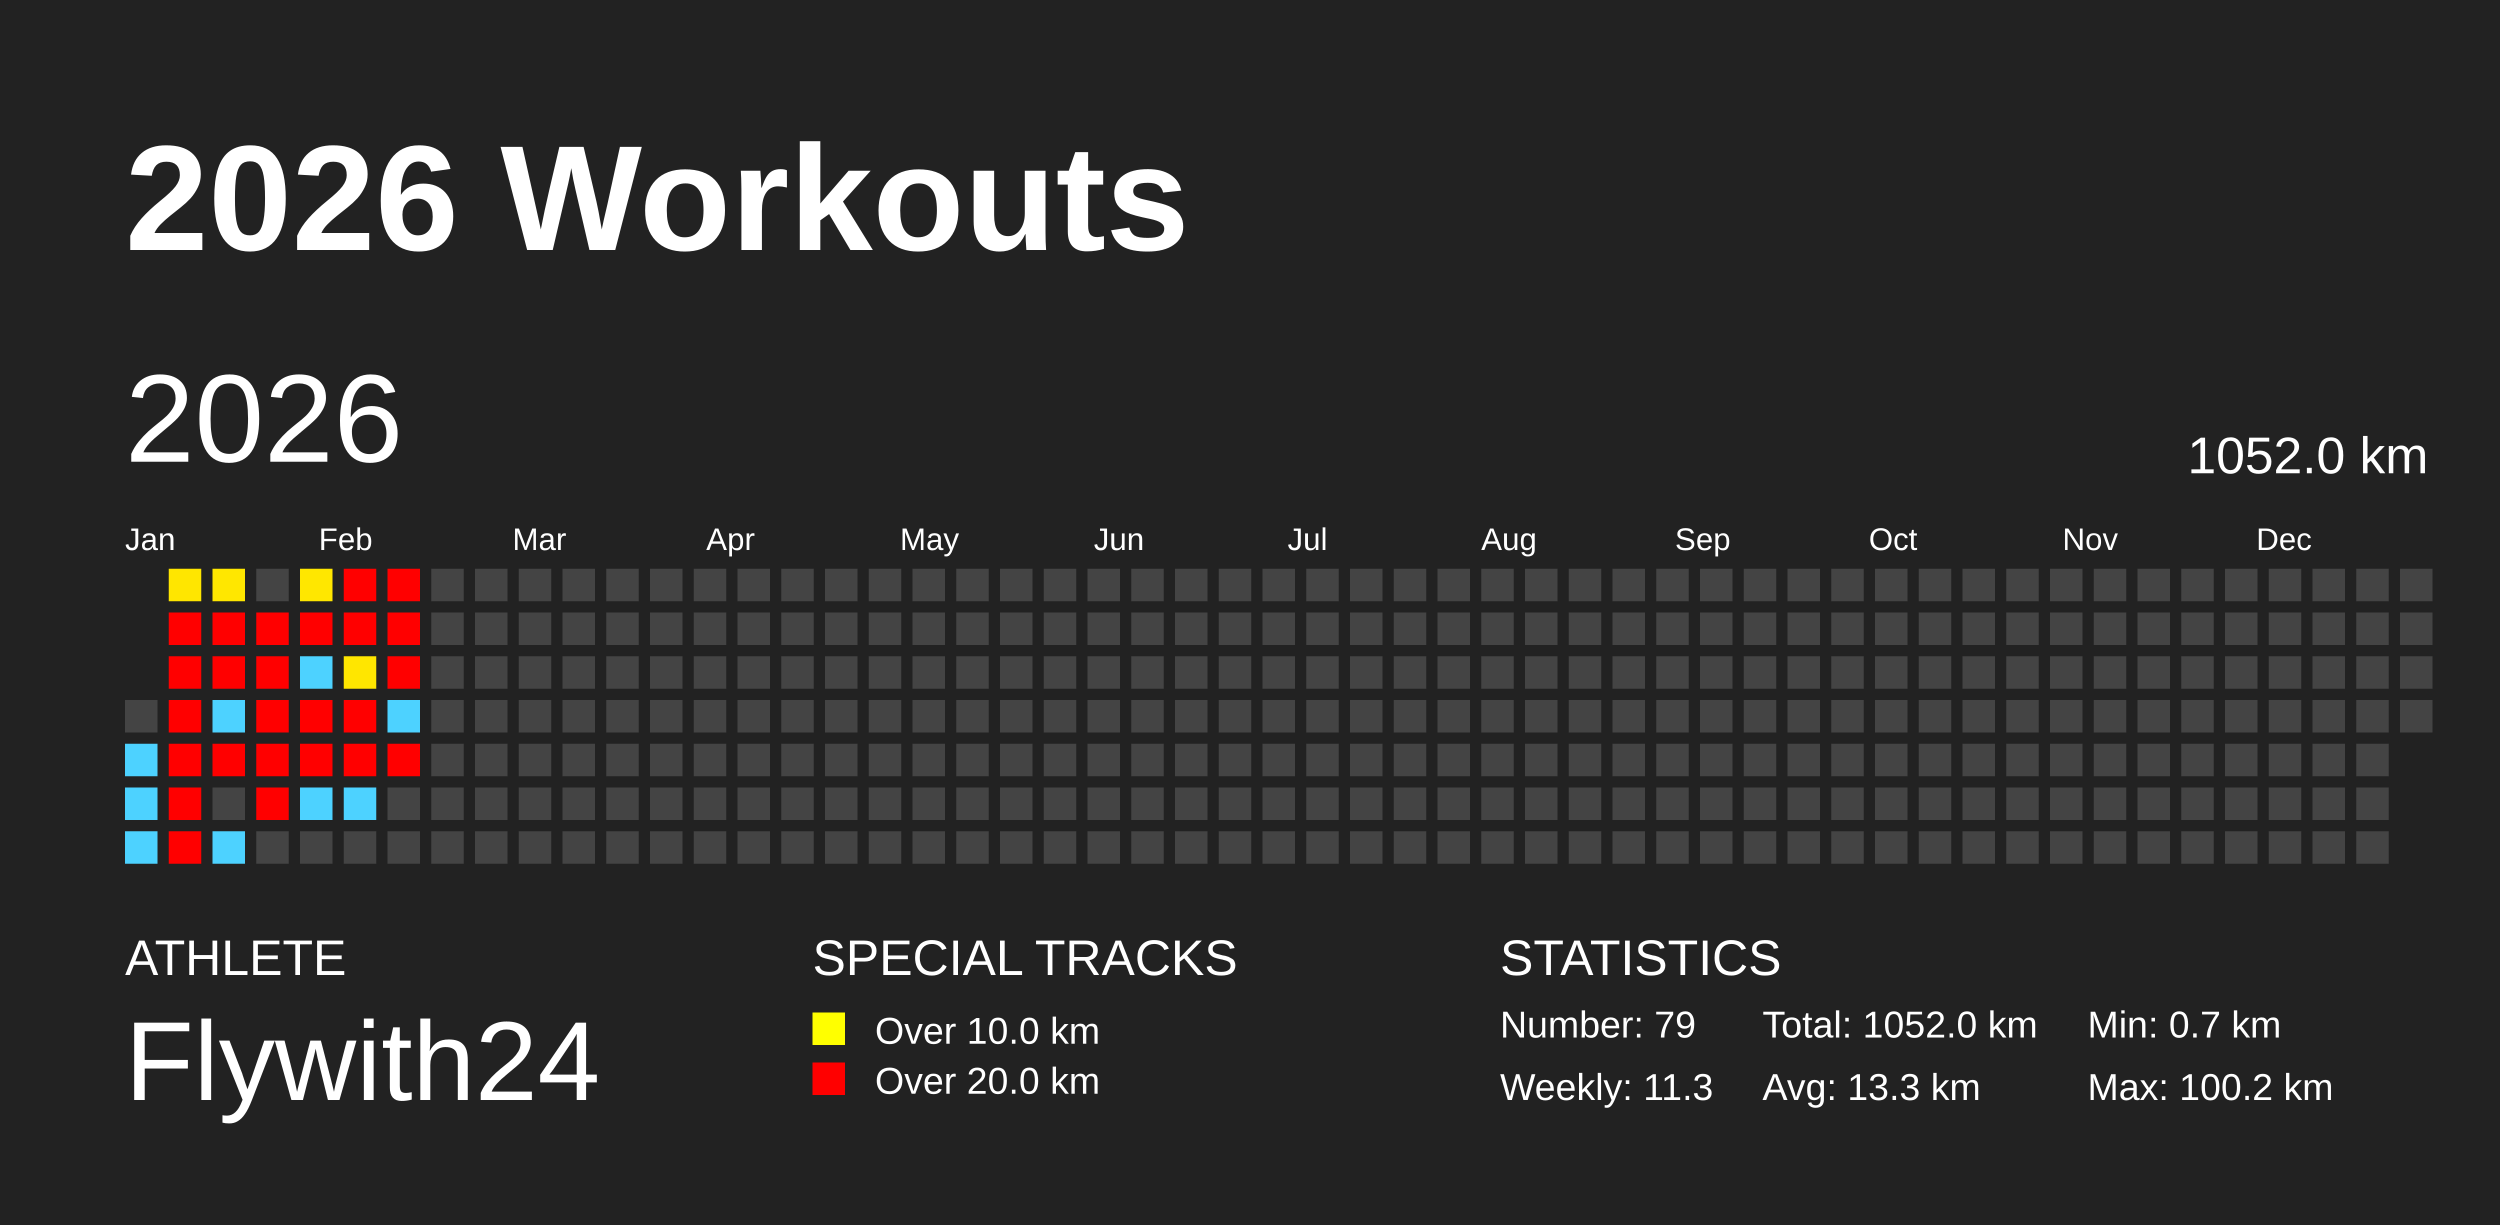
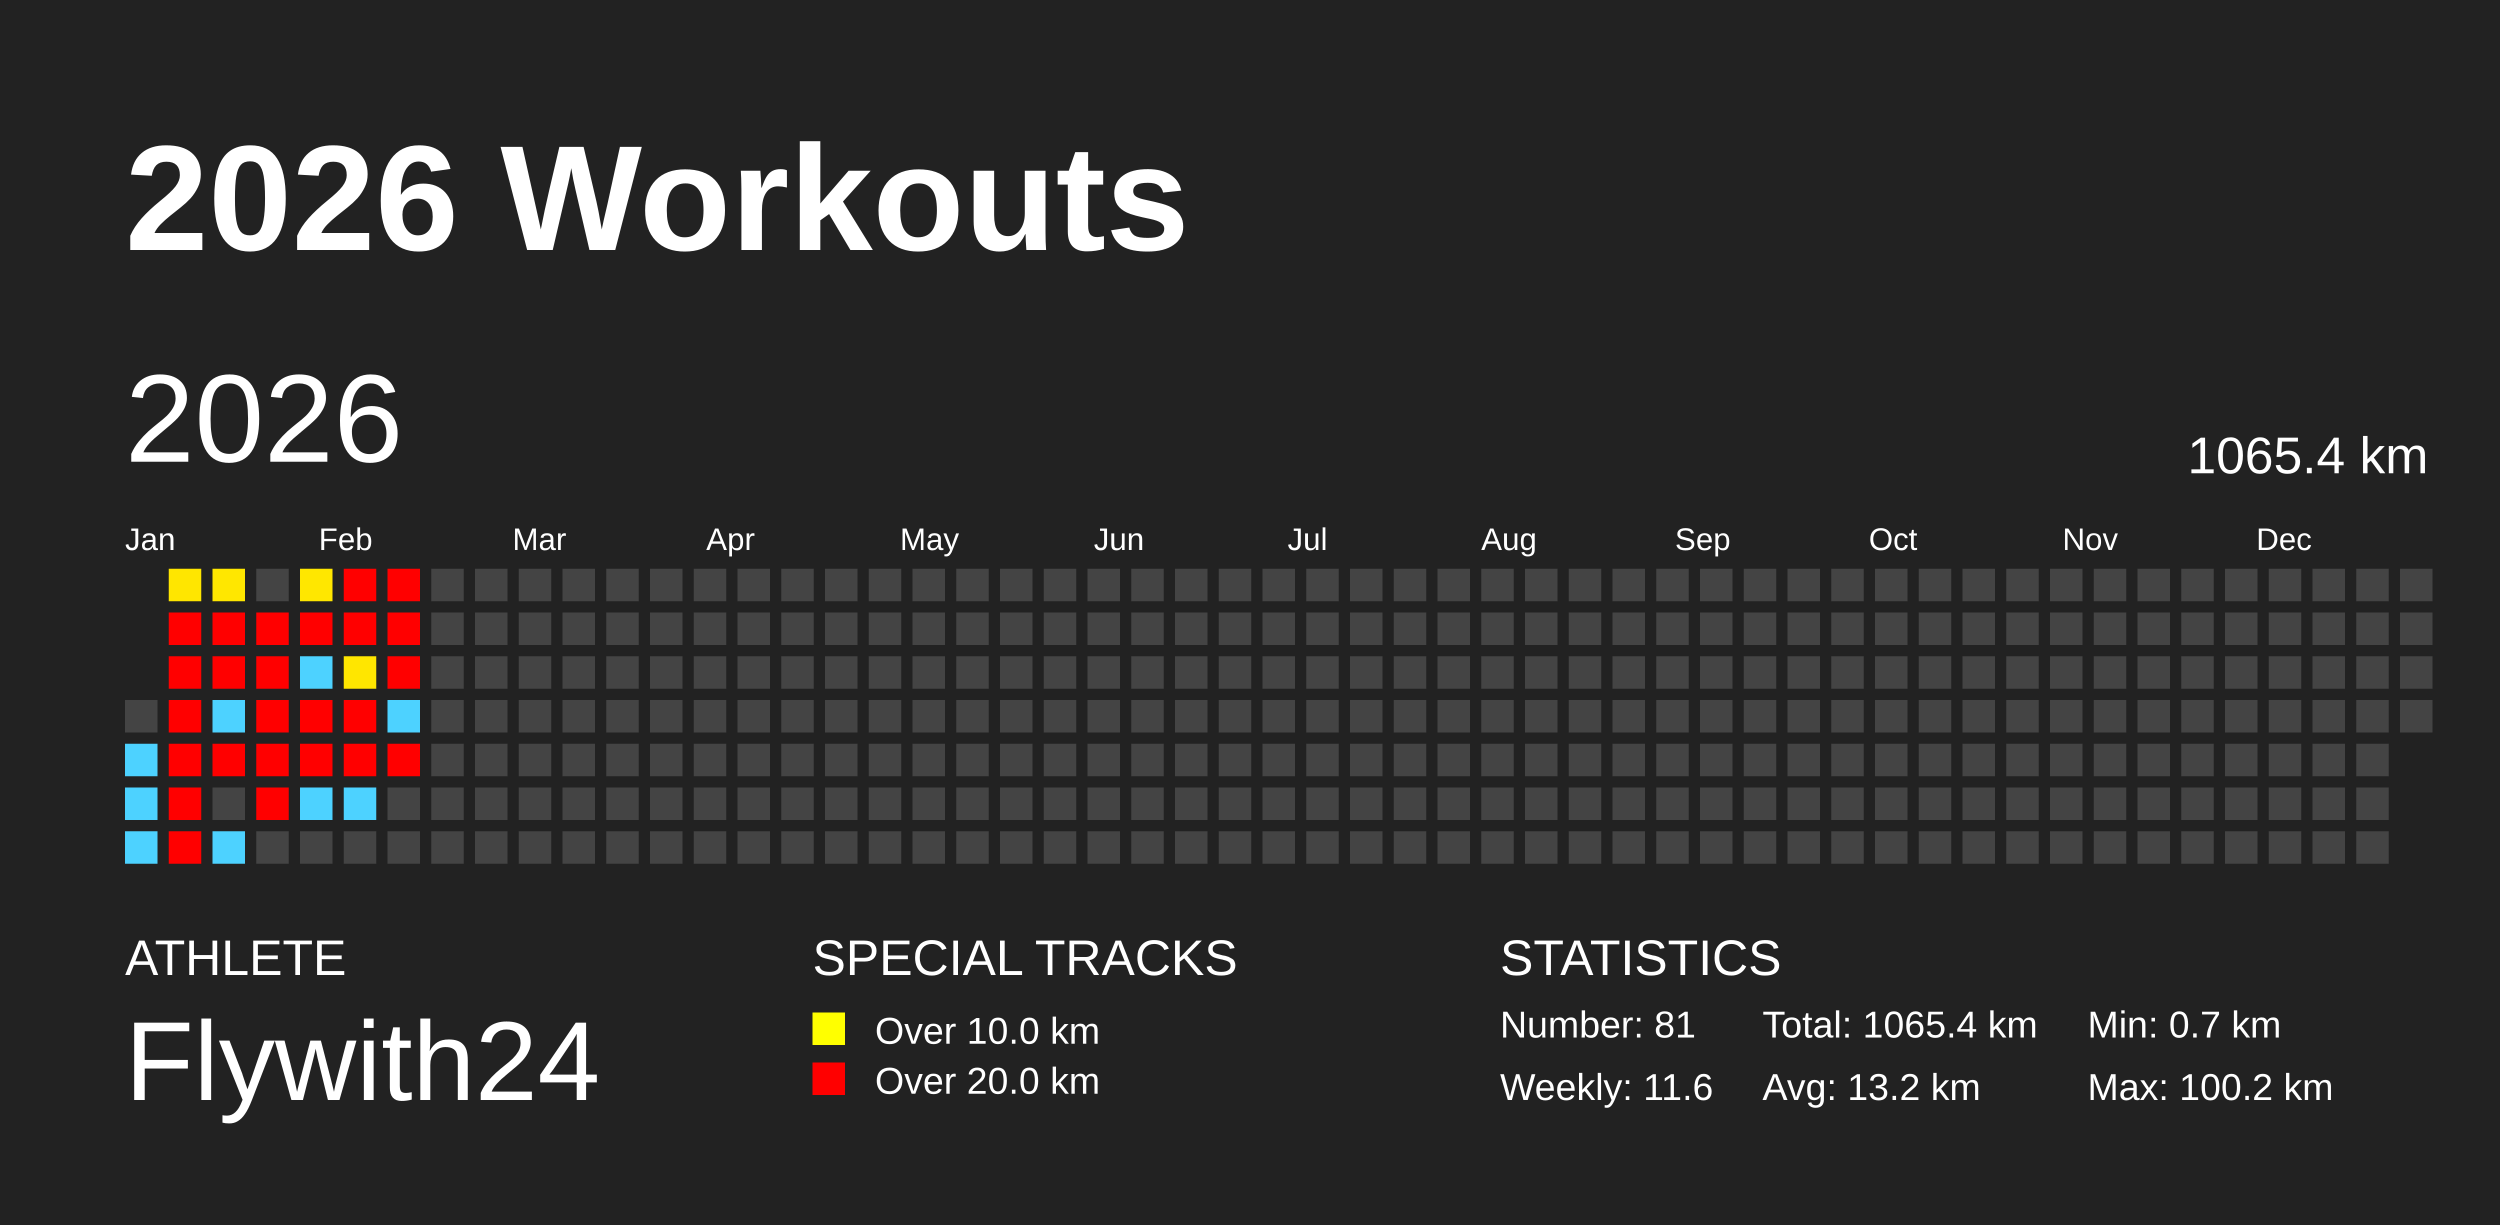
<svg xmlns="http://www.w3.org/2000/svg" baseProfile="full" height="98mm" version="1.1" viewBox="0,0,200,98" width="200mm">
  <defs />
  <rect fill="#222222" height="98" width="200" x="0" y="0" />
  <text fill="#FFFFFF" style="font-size:12px; font-family:Arial; font-weight:bold;" x="10" y="20">2026 Workouts</text>
  <text fill="#FFFFFF" style="font-size:4px; font-family:Arial" x="10" y="78">ATHLETE</text>
  <text fill="#FFFFFF" style="font-size:9px; font-family:Arial" x="10" y="88">Flywith24</text>
  <text fill="#FFFFFF" style="font-size:4px; font-family:Arial" x="65" y="78">SPECIAL TRACKS</text>
  <rect fill="yellow" height="2.6" width="2.6" x="65" y="81" />
  <text fill="#FFFFFF" style="font-size:3px; font-family:Arial" x="70" y="83.5">Over 10.0 km</text>
  <rect fill="red" height="2.6" width="2.6" x="65" y="85" />
  <text fill="#FFFFFF" style="font-size:3px; font-family:Arial" x="70" y="87.5">Over 20.0 km</text>
  <text fill="#FFFFFF" style="font-size:4px; font-family:Arial" x="120" y="78">STATISTICS</text>
-   <text fill="#FFFFFF" style="font-size:3px; font-family:Arial" x="120" y="83">Number: 79</text>
-   <text fill="#FFFFFF" style="font-size:3px; font-family:Arial" x="120" y="88">Weekly: 11.3</text>
-   <text fill="#FFFFFF" style="font-size:3px; font-family:Arial" x="141" y="83">Total: 1052.0 km</text>
-   <text fill="#FFFFFF" style="font-size:3px; font-family:Arial" x="141" y="88">Avg: 13.3 km</text>
+   <text fill="#FFFFFF" style="font-size:3px; font-family:Arial" x="120" y="83">Number: 81</text>
+   <text fill="#FFFFFF" style="font-size:3px; font-family:Arial" x="120" y="88">Weekly: 11.6</text>
+   <text fill="#FFFFFF" style="font-size:3px; font-family:Arial" x="141" y="83">Total: 1065.4 km</text>
+   <text fill="#FFFFFF" style="font-size:3px; font-family:Arial" x="141" y="88">Avg: 13.2 km</text>
  <text fill="#FFFFFF" style="font-size:3px; font-family:Arial" x="167" y="83">Min: 0.7 km</text>
  <text fill="#FFFFFF" style="font-size:3px; font-family:Arial" x="167" y="88">Max: 100.2 km</text>
  <text dominant-baseline="hanging" fill="#FFFFFF" style="font-size:10.0px; font-family:Arial;" x="10" y="30">2026</text>
-   <text dominant-baseline="hanging" fill="#FFFFFF" style="font-size:4.125px; font-family:Arial;" x="175" y="35">1052.0 km</text>
+   <text dominant-baseline="hanging" fill="#FFFFFF" style="font-size:4.125px; font-family:Arial;" x="175" y="35">1065.4 km</text>
  <text fill="#FFFFFF" style="font-size:2.5px; font-family:Arial" x="10.0" y="44">Jan</text>
  <text fill="#FFFFFF" style="font-size:2.5px; font-family:Arial" x="25.5" y="44">Feb</text>
  <text fill="#FFFFFF" style="font-size:2.5px; font-family:Arial" x="41.0" y="44">Mar</text>
  <text fill="#FFFFFF" style="font-size:2.5px; font-family:Arial" x="56.5" y="44">Apr</text>
  <text fill="#FFFFFF" style="font-size:2.5px; font-family:Arial" x="72.0" y="44">May</text>
  <text fill="#FFFFFF" style="font-size:2.5px; font-family:Arial" x="87.5" y="44">Jun</text>
  <text fill="#FFFFFF" style="font-size:2.5px; font-family:Arial" x="103.0" y="44">Jul</text>
  <text fill="#FFFFFF" style="font-size:2.5px; font-family:Arial" x="118.5" y="44">Aug</text>
  <text fill="#FFFFFF" style="font-size:2.5px; font-family:Arial" x="134.0" y="44">Sep</text>
  <text fill="#FFFFFF" style="font-size:2.5px; font-family:Arial" x="149.5" y="44">Oct</text>
  <text fill="#FFFFFF" style="font-size:2.5px; font-family:Arial" x="165.0" y="44">Nov</text>
  <text fill="#FFFFFF" style="font-size:2.5px; font-family:Arial" x="180.5" y="44">Dec</text>
  <rect fill="#444444" height="2.6" width="2.6" x="10.0" y="56.0" />
  <rect fill="#4dd2ff" height="2.6" width="2.6" x="10.0" y="59.5" />
  <rect fill="#4dd2ff" height="2.6" width="2.6" x="10.0" y="63.0" />
  <rect fill="#4dd2ff" height="2.6" width="2.6" x="10.0" y="66.5" />
  <rect fill="#ffe600" height="2.6" width="2.6" x="13.5" y="45.5" />
  <rect fill="red" height="2.6" width="2.6" x="13.5" y="49.0" />
  <rect fill="red" height="2.6" width="2.6" x="13.5" y="52.5" />
  <rect fill="red" height="2.6" width="2.6" x="13.5" y="56.0" />
  <rect fill="red" height="2.6" width="2.6" x="13.5" y="59.5" />
  <rect fill="red" height="2.6" width="2.6" x="13.5" y="63.0" />
  <rect fill="red" height="2.6" width="2.6" x="13.5" y="66.5" />
  <rect fill="#ffe700" height="2.6" width="2.6" x="17.0" y="45.5" />
  <rect fill="red" height="2.6" width="2.6" x="17.0" y="49.0" />
  <rect fill="red" height="2.6" width="2.6" x="17.0" y="52.5" />
  <rect fill="#4dd2ff" height="2.6" width="2.6" x="17.0" y="56.0" />
  <rect fill="red" height="2.6" width="2.6" x="17.0" y="59.5" />
  <rect fill="#444444" height="2.6" width="2.6" x="17.0" y="63.0" />
  <rect fill="#4dd2ff" height="2.6" width="2.6" x="17.0" y="66.5" />
  <rect fill="#444444" height="2.6" width="2.6" x="20.5" y="45.5" />
  <rect fill="red" height="2.6" width="2.6" x="20.5" y="49.0" />
  <rect fill="red" height="2.6" width="2.6" x="20.5" y="52.5" />
  <rect fill="red" height="2.6" width="2.6" x="20.5" y="56.0" />
  <rect fill="red" height="2.6" width="2.6" x="20.5" y="59.5" />
  <rect fill="red" height="2.6" width="2.6" x="20.5" y="63.0" />
  <rect fill="#444444" height="2.6" width="2.6" x="20.5" y="66.5" />
  <rect fill="#ffe700" height="2.6" width="2.6" x="24.0" y="45.5" />
  <rect fill="red" height="2.6" width="2.6" x="24.0" y="49.0" />
  <rect fill="#4dd2ff" height="2.6" width="2.6" x="24.0" y="52.5" />
  <rect fill="red" height="2.6" width="2.6" x="24.0" y="56.0" />
  <rect fill="red" height="2.6" width="2.6" x="24.0" y="59.5" />
  <rect fill="#4dd2ff" height="2.6" width="2.6" x="24.0" y="63.0" />
  <rect fill="#444444" height="2.6" width="2.6" x="24.0" y="66.5" />
  <rect fill="red" height="2.6" width="2.6" x="27.5" y="45.5" />
  <rect fill="red" height="2.6" width="2.6" x="27.5" y="49.0" />
  <rect fill="#ffe600" height="2.6" width="2.6" x="27.5" y="52.5" />
  <rect fill="red" height="2.6" width="2.6" x="27.5" y="56.0" />
  <rect fill="red" height="2.6" width="2.6" x="27.5" y="59.5" />
  <rect fill="#4dd2ff" height="2.6" width="2.6" x="27.5" y="63.0" />
  <rect fill="#444444" height="2.6" width="2.6" x="27.5" y="66.5" />
  <rect fill="red" height="2.6" width="2.6" x="31.0" y="45.5" />
  <rect fill="red" height="2.6" width="2.6" x="31.0" y="49.0" />
  <rect fill="red" height="2.6" width="2.6" x="31.0" y="52.5" />
  <rect fill="#4dd2ff" height="2.6" width="2.6" x="31.0" y="56.0" />
  <rect fill="red" height="2.6" width="2.6" x="31.0" y="59.5" />
  <rect fill="#444444" height="2.6" width="2.6" x="31.0" y="63.0" />
  <rect fill="#444444" height="2.6" width="2.6" x="31.0" y="66.5" />
  <rect fill="#444444" height="2.6" width="2.6" x="34.5" y="45.5" />
  <rect fill="#444444" height="2.6" width="2.6" x="34.5" y="49.0" />
  <rect fill="#444444" height="2.6" width="2.6" x="34.5" y="52.5" />
  <rect fill="#444444" height="2.6" width="2.6" x="34.5" y="56.0" />
  <rect fill="#444444" height="2.6" width="2.6" x="34.5" y="59.5" />
  <rect fill="#444444" height="2.6" width="2.6" x="34.5" y="63.0" />
  <rect fill="#444444" height="2.6" width="2.6" x="34.5" y="66.5" />
  <rect fill="#444444" height="2.6" width="2.6" x="38.0" y="45.5" />
  <rect fill="#444444" height="2.6" width="2.6" x="38.0" y="49.0" />
  <rect fill="#444444" height="2.6" width="2.6" x="38.0" y="52.5" />
  <rect fill="#444444" height="2.6" width="2.6" x="38.0" y="56.0" />
  <rect fill="#444444" height="2.6" width="2.6" x="38.0" y="59.5" />
  <rect fill="#444444" height="2.6" width="2.6" x="38.0" y="63.0" />
  <rect fill="#444444" height="2.6" width="2.6" x="38.0" y="66.5" />
  <rect fill="#444444" height="2.6" width="2.6" x="41.5" y="45.5" />
  <rect fill="#444444" height="2.6" width="2.6" x="41.5" y="49.0" />
  <rect fill="#444444" height="2.6" width="2.6" x="41.5" y="52.5" />
  <rect fill="#444444" height="2.6" width="2.6" x="41.5" y="56.0" />
  <rect fill="#444444" height="2.6" width="2.6" x="41.5" y="59.5" />
  <rect fill="#444444" height="2.6" width="2.6" x="41.5" y="63.0" />
  <rect fill="#444444" height="2.6" width="2.6" x="41.5" y="66.5" />
  <rect fill="#444444" height="2.6" width="2.6" x="45.0" y="45.5" />
  <rect fill="#444444" height="2.6" width="2.6" x="45.0" y="49.0" />
  <rect fill="#444444" height="2.6" width="2.6" x="45.0" y="52.5" />
  <rect fill="#444444" height="2.6" width="2.6" x="45.0" y="56.0" />
  <rect fill="#444444" height="2.6" width="2.6" x="45.0" y="59.5" />
  <rect fill="#444444" height="2.6" width="2.6" x="45.0" y="63.0" />
  <rect fill="#444444" height="2.6" width="2.6" x="45.0" y="66.5" />
  <rect fill="#444444" height="2.6" width="2.6" x="48.5" y="45.5" />
  <rect fill="#444444" height="2.6" width="2.6" x="48.5" y="49.0" />
  <rect fill="#444444" height="2.6" width="2.6" x="48.5" y="52.5" />
  <rect fill="#444444" height="2.6" width="2.6" x="48.5" y="56.0" />
  <rect fill="#444444" height="2.6" width="2.6" x="48.5" y="59.5" />
  <rect fill="#444444" height="2.6" width="2.6" x="48.5" y="63.0" />
  <rect fill="#444444" height="2.6" width="2.6" x="48.5" y="66.5" />
  <rect fill="#444444" height="2.6" width="2.6" x="52.0" y="45.5" />
  <rect fill="#444444" height="2.6" width="2.6" x="52.0" y="49.0" />
  <rect fill="#444444" height="2.6" width="2.6" x="52.0" y="52.5" />
  <rect fill="#444444" height="2.6" width="2.6" x="52.0" y="56.0" />
  <rect fill="#444444" height="2.6" width="2.6" x="52.0" y="59.5" />
  <rect fill="#444444" height="2.6" width="2.6" x="52.0" y="63.0" />
  <rect fill="#444444" height="2.6" width="2.6" x="52.0" y="66.5" />
  <rect fill="#444444" height="2.6" width="2.6" x="55.5" y="45.5" />
  <rect fill="#444444" height="2.6" width="2.6" x="55.5" y="49.0" />
  <rect fill="#444444" height="2.6" width="2.6" x="55.5" y="52.5" />
  <rect fill="#444444" height="2.6" width="2.6" x="55.5" y="56.0" />
  <rect fill="#444444" height="2.6" width="2.6" x="55.5" y="59.5" />
  <rect fill="#444444" height="2.6" width="2.6" x="55.5" y="63.0" />
  <rect fill="#444444" height="2.6" width="2.6" x="55.5" y="66.5" />
  <rect fill="#444444" height="2.6" width="2.6" x="59.0" y="45.5" />
  <rect fill="#444444" height="2.6" width="2.6" x="59.0" y="49.0" />
  <rect fill="#444444" height="2.6" width="2.6" x="59.0" y="52.5" />
  <rect fill="#444444" height="2.6" width="2.6" x="59.0" y="56.0" />
  <rect fill="#444444" height="2.6" width="2.6" x="59.0" y="59.5" />
  <rect fill="#444444" height="2.6" width="2.6" x="59.0" y="63.0" />
  <rect fill="#444444" height="2.6" width="2.6" x="59.0" y="66.5" />
  <rect fill="#444444" height="2.6" width="2.6" x="62.5" y="45.5" />
  <rect fill="#444444" height="2.6" width="2.6" x="62.5" y="49.0" />
  <rect fill="#444444" height="2.6" width="2.6" x="62.5" y="52.5" />
  <rect fill="#444444" height="2.6" width="2.6" x="62.5" y="56.0" />
  <rect fill="#444444" height="2.6" width="2.6" x="62.5" y="59.5" />
  <rect fill="#444444" height="2.6" width="2.6" x="62.5" y="63.0" />
  <rect fill="#444444" height="2.6" width="2.6" x="62.5" y="66.5" />
  <rect fill="#444444" height="2.6" width="2.6" x="66.0" y="45.5" />
  <rect fill="#444444" height="2.6" width="2.6" x="66.0" y="49.0" />
  <rect fill="#444444" height="2.6" width="2.6" x="66.0" y="52.5" />
  <rect fill="#444444" height="2.6" width="2.6" x="66.0" y="56.0" />
  <rect fill="#444444" height="2.6" width="2.6" x="66.0" y="59.5" />
  <rect fill="#444444" height="2.6" width="2.6" x="66.0" y="63.0" />
  <rect fill="#444444" height="2.6" width="2.6" x="66.0" y="66.5" />
  <rect fill="#444444" height="2.6" width="2.6" x="69.5" y="45.5" />
  <rect fill="#444444" height="2.6" width="2.6" x="69.5" y="49.0" />
  <rect fill="#444444" height="2.6" width="2.6" x="69.5" y="52.5" />
  <rect fill="#444444" height="2.6" width="2.6" x="69.5" y="56.0" />
  <rect fill="#444444" height="2.6" width="2.6" x="69.5" y="59.5" />
  <rect fill="#444444" height="2.6" width="2.6" x="69.5" y="63.0" />
  <rect fill="#444444" height="2.6" width="2.6" x="69.5" y="66.5" />
  <rect fill="#444444" height="2.6" width="2.6" x="73.0" y="45.5" />
  <rect fill="#444444" height="2.6" width="2.6" x="73.0" y="49.0" />
  <rect fill="#444444" height="2.6" width="2.6" x="73.0" y="52.5" />
  <rect fill="#444444" height="2.6" width="2.6" x="73.0" y="56.0" />
  <rect fill="#444444" height="2.6" width="2.6" x="73.0" y="59.5" />
  <rect fill="#444444" height="2.6" width="2.6" x="73.0" y="63.0" />
  <rect fill="#444444" height="2.6" width="2.6" x="73.0" y="66.5" />
  <rect fill="#444444" height="2.6" width="2.6" x="76.5" y="45.5" />
  <rect fill="#444444" height="2.6" width="2.6" x="76.5" y="49.0" />
  <rect fill="#444444" height="2.6" width="2.6" x="76.5" y="52.5" />
  <rect fill="#444444" height="2.6" width="2.6" x="76.5" y="56.0" />
  <rect fill="#444444" height="2.6" width="2.6" x="76.5" y="59.5" />
  <rect fill="#444444" height="2.6" width="2.6" x="76.5" y="63.0" />
  <rect fill="#444444" height="2.6" width="2.6" x="76.5" y="66.5" />
  <rect fill="#444444" height="2.6" width="2.6" x="80.0" y="45.5" />
  <rect fill="#444444" height="2.6" width="2.6" x="80.0" y="49.0" />
  <rect fill="#444444" height="2.6" width="2.6" x="80.0" y="52.5" />
  <rect fill="#444444" height="2.6" width="2.6" x="80.0" y="56.0" />
  <rect fill="#444444" height="2.6" width="2.6" x="80.0" y="59.5" />
  <rect fill="#444444" height="2.6" width="2.6" x="80.0" y="63.0" />
  <rect fill="#444444" height="2.6" width="2.6" x="80.0" y="66.5" />
  <rect fill="#444444" height="2.6" width="2.6" x="83.5" y="45.5" />
  <rect fill="#444444" height="2.6" width="2.6" x="83.5" y="49.0" />
  <rect fill="#444444" height="2.6" width="2.6" x="83.5" y="52.5" />
  <rect fill="#444444" height="2.6" width="2.6" x="83.5" y="56.0" />
  <rect fill="#444444" height="2.6" width="2.6" x="83.5" y="59.5" />
  <rect fill="#444444" height="2.6" width="2.6" x="83.5" y="63.0" />
  <rect fill="#444444" height="2.6" width="2.6" x="83.5" y="66.5" />
  <rect fill="#444444" height="2.6" width="2.6" x="87.0" y="45.5" />
  <rect fill="#444444" height="2.6" width="2.6" x="87.0" y="49.0" />
  <rect fill="#444444" height="2.6" width="2.6" x="87.0" y="52.5" />
  <rect fill="#444444" height="2.6" width="2.6" x="87.0" y="56.0" />
  <rect fill="#444444" height="2.6" width="2.6" x="87.0" y="59.5" />
  <rect fill="#444444" height="2.6" width="2.6" x="87.0" y="63.0" />
  <rect fill="#444444" height="2.6" width="2.6" x="87.0" y="66.5" />
  <rect fill="#444444" height="2.6" width="2.6" x="90.5" y="45.5" />
  <rect fill="#444444" height="2.6" width="2.6" x="90.5" y="49.0" />
  <rect fill="#444444" height="2.6" width="2.6" x="90.5" y="52.5" />
  <rect fill="#444444" height="2.6" width="2.6" x="90.5" y="56.0" />
  <rect fill="#444444" height="2.6" width="2.6" x="90.5" y="59.5" />
  <rect fill="#444444" height="2.6" width="2.6" x="90.5" y="63.0" />
  <rect fill="#444444" height="2.6" width="2.6" x="90.5" y="66.5" />
  <rect fill="#444444" height="2.6" width="2.6" x="94.0" y="45.5" />
  <rect fill="#444444" height="2.6" width="2.6" x="94.0" y="49.0" />
  <rect fill="#444444" height="2.6" width="2.6" x="94.0" y="52.5" />
  <rect fill="#444444" height="2.6" width="2.6" x="94.0" y="56.0" />
  <rect fill="#444444" height="2.6" width="2.6" x="94.0" y="59.5" />
  <rect fill="#444444" height="2.6" width="2.6" x="94.0" y="63.0" />
  <rect fill="#444444" height="2.6" width="2.6" x="94.0" y="66.5" />
  <rect fill="#444444" height="2.6" width="2.6" x="97.5" y="45.5" />
  <rect fill="#444444" height="2.6" width="2.6" x="97.5" y="49.0" />
  <rect fill="#444444" height="2.6" width="2.6" x="97.5" y="52.5" />
  <rect fill="#444444" height="2.6" width="2.6" x="97.5" y="56.0" />
  <rect fill="#444444" height="2.6" width="2.6" x="97.5" y="59.5" />
  <rect fill="#444444" height="2.6" width="2.6" x="97.5" y="63.0" />
  <rect fill="#444444" height="2.6" width="2.6" x="97.5" y="66.5" />
  <rect fill="#444444" height="2.6" width="2.6" x="101.0" y="45.5" />
  <rect fill="#444444" height="2.6" width="2.6" x="101.0" y="49.0" />
  <rect fill="#444444" height="2.6" width="2.6" x="101.0" y="52.5" />
  <rect fill="#444444" height="2.6" width="2.6" x="101.0" y="56.0" />
  <rect fill="#444444" height="2.6" width="2.6" x="101.0" y="59.5" />
  <rect fill="#444444" height="2.6" width="2.6" x="101.0" y="63.0" />
  <rect fill="#444444" height="2.6" width="2.6" x="101.0" y="66.5" />
  <rect fill="#444444" height="2.6" width="2.6" x="104.5" y="45.5" />
  <rect fill="#444444" height="2.6" width="2.6" x="104.5" y="49.0" />
  <rect fill="#444444" height="2.6" width="2.6" x="104.5" y="52.5" />
  <rect fill="#444444" height="2.6" width="2.6" x="104.5" y="56.0" />
  <rect fill="#444444" height="2.6" width="2.6" x="104.5" y="59.5" />
  <rect fill="#444444" height="2.6" width="2.6" x="104.5" y="63.0" />
  <rect fill="#444444" height="2.6" width="2.6" x="104.5" y="66.5" />
  <rect fill="#444444" height="2.6" width="2.6" x="108.0" y="45.5" />
  <rect fill="#444444" height="2.6" width="2.6" x="108.0" y="49.0" />
  <rect fill="#444444" height="2.6" width="2.6" x="108.0" y="52.5" />
  <rect fill="#444444" height="2.6" width="2.6" x="108.0" y="56.0" />
  <rect fill="#444444" height="2.6" width="2.6" x="108.0" y="59.5" />
  <rect fill="#444444" height="2.6" width="2.6" x="108.0" y="63.0" />
  <rect fill="#444444" height="2.6" width="2.6" x="108.0" y="66.5" />
  <rect fill="#444444" height="2.6" width="2.6" x="111.5" y="45.5" />
  <rect fill="#444444" height="2.6" width="2.6" x="111.5" y="49.0" />
  <rect fill="#444444" height="2.6" width="2.6" x="111.5" y="52.5" />
  <rect fill="#444444" height="2.6" width="2.6" x="111.5" y="56.0" />
  <rect fill="#444444" height="2.6" width="2.6" x="111.5" y="59.5" />
  <rect fill="#444444" height="2.6" width="2.6" x="111.5" y="63.0" />
  <rect fill="#444444" height="2.6" width="2.6" x="111.5" y="66.5" />
  <rect fill="#444444" height="2.6" width="2.6" x="115.0" y="45.5" />
  <rect fill="#444444" height="2.6" width="2.6" x="115.0" y="49.0" />
  <rect fill="#444444" height="2.6" width="2.6" x="115.0" y="52.5" />
  <rect fill="#444444" height="2.6" width="2.6" x="115.0" y="56.0" />
  <rect fill="#444444" height="2.6" width="2.6" x="115.0" y="59.5" />
  <rect fill="#444444" height="2.6" width="2.6" x="115.0" y="63.0" />
  <rect fill="#444444" height="2.6" width="2.6" x="115.0" y="66.5" />
  <rect fill="#444444" height="2.6" width="2.6" x="118.5" y="45.5" />
  <rect fill="#444444" height="2.6" width="2.6" x="118.5" y="49.0" />
  <rect fill="#444444" height="2.6" width="2.6" x="118.5" y="52.5" />
  <rect fill="#444444" height="2.6" width="2.6" x="118.5" y="56.0" />
  <rect fill="#444444" height="2.6" width="2.6" x="118.5" y="59.5" />
  <rect fill="#444444" height="2.6" width="2.6" x="118.5" y="63.0" />
  <rect fill="#444444" height="2.6" width="2.6" x="118.5" y="66.5" />
  <rect fill="#444444" height="2.6" width="2.6" x="122.0" y="45.5" />
  <rect fill="#444444" height="2.6" width="2.6" x="122.0" y="49.0" />
  <rect fill="#444444" height="2.6" width="2.6" x="122.0" y="52.5" />
  <rect fill="#444444" height="2.6" width="2.6" x="122.0" y="56.0" />
  <rect fill="#444444" height="2.6" width="2.6" x="122.0" y="59.5" />
  <rect fill="#444444" height="2.6" width="2.6" x="122.0" y="63.0" />
  <rect fill="#444444" height="2.6" width="2.6" x="122.0" y="66.5" />
  <rect fill="#444444" height="2.6" width="2.6" x="125.5" y="45.5" />
  <rect fill="#444444" height="2.6" width="2.6" x="125.5" y="49.0" />
  <rect fill="#444444" height="2.6" width="2.6" x="125.5" y="52.5" />
  <rect fill="#444444" height="2.6" width="2.6" x="125.5" y="56.0" />
  <rect fill="#444444" height="2.6" width="2.6" x="125.5" y="59.5" />
  <rect fill="#444444" height="2.6" width="2.6" x="125.5" y="63.0" />
  <rect fill="#444444" height="2.6" width="2.6" x="125.5" y="66.5" />
  <rect fill="#444444" height="2.6" width="2.6" x="129.0" y="45.5" />
  <rect fill="#444444" height="2.6" width="2.6" x="129.0" y="49.0" />
  <rect fill="#444444" height="2.6" width="2.6" x="129.0" y="52.5" />
  <rect fill="#444444" height="2.6" width="2.6" x="129.0" y="56.0" />
  <rect fill="#444444" height="2.6" width="2.6" x="129.0" y="59.5" />
  <rect fill="#444444" height="2.6" width="2.6" x="129.0" y="63.0" />
  <rect fill="#444444" height="2.6" width="2.6" x="129.0" y="66.5" />
  <rect fill="#444444" height="2.6" width="2.6" x="132.5" y="45.5" />
  <rect fill="#444444" height="2.6" width="2.6" x="132.5" y="49.0" />
  <rect fill="#444444" height="2.6" width="2.6" x="132.5" y="52.5" />
  <rect fill="#444444" height="2.6" width="2.6" x="132.5" y="56.0" />
  <rect fill="#444444" height="2.6" width="2.6" x="132.5" y="59.5" />
  <rect fill="#444444" height="2.6" width="2.6" x="132.5" y="63.0" />
  <rect fill="#444444" height="2.6" width="2.6" x="132.5" y="66.5" />
  <rect fill="#444444" height="2.6" width="2.6" x="136.0" y="45.5" />
  <rect fill="#444444" height="2.6" width="2.6" x="136.0" y="49.0" />
  <rect fill="#444444" height="2.6" width="2.6" x="136.0" y="52.5" />
  <rect fill="#444444" height="2.6" width="2.6" x="136.0" y="56.0" />
  <rect fill="#444444" height="2.6" width="2.6" x="136.0" y="59.5" />
  <rect fill="#444444" height="2.6" width="2.6" x="136.0" y="63.0" />
  <rect fill="#444444" height="2.6" width="2.6" x="136.0" y="66.5" />
  <rect fill="#444444" height="2.6" width="2.6" x="139.5" y="45.5" />
  <rect fill="#444444" height="2.6" width="2.6" x="139.5" y="49.0" />
  <rect fill="#444444" height="2.6" width="2.6" x="139.5" y="52.5" />
  <rect fill="#444444" height="2.6" width="2.6" x="139.5" y="56.0" />
  <rect fill="#444444" height="2.6" width="2.6" x="139.5" y="59.5" />
  <rect fill="#444444" height="2.6" width="2.6" x="139.5" y="63.0" />
  <rect fill="#444444" height="2.6" width="2.6" x="139.5" y="66.5" />
  <rect fill="#444444" height="2.6" width="2.6" x="143.0" y="45.5" />
  <rect fill="#444444" height="2.6" width="2.6" x="143.0" y="49.0" />
  <rect fill="#444444" height="2.6" width="2.6" x="143.0" y="52.5" />
  <rect fill="#444444" height="2.6" width="2.6" x="143.0" y="56.0" />
  <rect fill="#444444" height="2.6" width="2.6" x="143.0" y="59.5" />
  <rect fill="#444444" height="2.6" width="2.6" x="143.0" y="63.0" />
  <rect fill="#444444" height="2.6" width="2.6" x="143.0" y="66.5" />
  <rect fill="#444444" height="2.6" width="2.6" x="146.5" y="45.5" />
  <rect fill="#444444" height="2.6" width="2.6" x="146.5" y="49.0" />
  <rect fill="#444444" height="2.6" width="2.6" x="146.5" y="52.5" />
  <rect fill="#444444" height="2.6" width="2.6" x="146.5" y="56.0" />
  <rect fill="#444444" height="2.6" width="2.6" x="146.5" y="59.5" />
  <rect fill="#444444" height="2.6" width="2.6" x="146.5" y="63.0" />
  <rect fill="#444444" height="2.6" width="2.6" x="146.5" y="66.5" />
  <rect fill="#444444" height="2.6" width="2.6" x="150.0" y="45.5" />
  <rect fill="#444444" height="2.6" width="2.6" x="150.0" y="49.0" />
  <rect fill="#444444" height="2.6" width="2.6" x="150.0" y="52.5" />
  <rect fill="#444444" height="2.6" width="2.6" x="150.0" y="56.0" />
  <rect fill="#444444" height="2.6" width="2.6" x="150.0" y="59.5" />
  <rect fill="#444444" height="2.6" width="2.6" x="150.0" y="63.0" />
  <rect fill="#444444" height="2.6" width="2.6" x="150.0" y="66.5" />
  <rect fill="#444444" height="2.6" width="2.6" x="153.5" y="45.5" />
  <rect fill="#444444" height="2.6" width="2.6" x="153.5" y="49.0" />
  <rect fill="#444444" height="2.6" width="2.6" x="153.5" y="52.5" />
  <rect fill="#444444" height="2.6" width="2.6" x="153.5" y="56.0" />
  <rect fill="#444444" height="2.6" width="2.6" x="153.5" y="59.5" />
  <rect fill="#444444" height="2.6" width="2.6" x="153.5" y="63.0" />
  <rect fill="#444444" height="2.6" width="2.6" x="153.5" y="66.5" />
  <rect fill="#444444" height="2.6" width="2.6" x="157.0" y="45.5" />
  <rect fill="#444444" height="2.6" width="2.6" x="157.0" y="49.0" />
  <rect fill="#444444" height="2.6" width="2.6" x="157.0" y="52.5" />
  <rect fill="#444444" height="2.6" width="2.6" x="157.0" y="56.0" />
  <rect fill="#444444" height="2.6" width="2.6" x="157.0" y="59.5" />
  <rect fill="#444444" height="2.6" width="2.6" x="157.0" y="63.0" />
  <rect fill="#444444" height="2.6" width="2.6" x="157.0" y="66.5" />
  <rect fill="#444444" height="2.6" width="2.6" x="160.5" y="45.5" />
  <rect fill="#444444" height="2.6" width="2.6" x="160.5" y="49.0" />
  <rect fill="#444444" height="2.6" width="2.6" x="160.5" y="52.5" />
  <rect fill="#444444" height="2.6" width="2.6" x="160.5" y="56.0" />
  <rect fill="#444444" height="2.6" width="2.6" x="160.5" y="59.5" />
  <rect fill="#444444" height="2.6" width="2.6" x="160.5" y="63.0" />
  <rect fill="#444444" height="2.6" width="2.6" x="160.5" y="66.5" />
  <rect fill="#444444" height="2.6" width="2.6" x="164.0" y="45.5" />
  <rect fill="#444444" height="2.6" width="2.6" x="164.0" y="49.0" />
  <rect fill="#444444" height="2.6" width="2.6" x="164.0" y="52.5" />
  <rect fill="#444444" height="2.6" width="2.6" x="164.0" y="56.0" />
  <rect fill="#444444" height="2.6" width="2.6" x="164.0" y="59.5" />
  <rect fill="#444444" height="2.6" width="2.6" x="164.0" y="63.0" />
  <rect fill="#444444" height="2.6" width="2.6" x="164.0" y="66.5" />
  <rect fill="#444444" height="2.6" width="2.6" x="167.5" y="45.5" />
  <rect fill="#444444" height="2.6" width="2.6" x="167.5" y="49.0" />
  <rect fill="#444444" height="2.6" width="2.6" x="167.5" y="52.5" />
  <rect fill="#444444" height="2.6" width="2.6" x="167.5" y="56.0" />
  <rect fill="#444444" height="2.6" width="2.6" x="167.5" y="59.5" />
  <rect fill="#444444" height="2.6" width="2.6" x="167.5" y="63.0" />
  <rect fill="#444444" height="2.6" width="2.6" x="167.5" y="66.5" />
  <rect fill="#444444" height="2.6" width="2.6" x="171.0" y="45.5" />
  <rect fill="#444444" height="2.6" width="2.6" x="171.0" y="49.0" />
  <rect fill="#444444" height="2.6" width="2.6" x="171.0" y="52.5" />
  <rect fill="#444444" height="2.6" width="2.6" x="171.0" y="56.0" />
  <rect fill="#444444" height="2.6" width="2.6" x="171.0" y="59.5" />
  <rect fill="#444444" height="2.6" width="2.6" x="171.0" y="63.0" />
  <rect fill="#444444" height="2.6" width="2.6" x="171.0" y="66.5" />
  <rect fill="#444444" height="2.6" width="2.6" x="174.5" y="45.5" />
  <rect fill="#444444" height="2.6" width="2.6" x="174.5" y="49.0" />
  <rect fill="#444444" height="2.6" width="2.6" x="174.5" y="52.5" />
  <rect fill="#444444" height="2.6" width="2.6" x="174.5" y="56.0" />
  <rect fill="#444444" height="2.6" width="2.6" x="174.5" y="59.5" />
  <rect fill="#444444" height="2.6" width="2.6" x="174.5" y="63.0" />
  <rect fill="#444444" height="2.6" width="2.6" x="174.5" y="66.5" />
  <rect fill="#444444" height="2.6" width="2.6" x="178.0" y="45.5" />
  <rect fill="#444444" height="2.6" width="2.6" x="178.0" y="49.0" />
  <rect fill="#444444" height="2.6" width="2.6" x="178.0" y="52.5" />
  <rect fill="#444444" height="2.6" width="2.6" x="178.0" y="56.0" />
  <rect fill="#444444" height="2.6" width="2.6" x="178.0" y="59.5" />
  <rect fill="#444444" height="2.6" width="2.6" x="178.0" y="63.0" />
  <rect fill="#444444" height="2.6" width="2.6" x="178.0" y="66.5" />
  <rect fill="#444444" height="2.6" width="2.6" x="181.5" y="45.5" />
  <rect fill="#444444" height="2.6" width="2.6" x="181.5" y="49.0" />
  <rect fill="#444444" height="2.6" width="2.6" x="181.5" y="52.5" />
  <rect fill="#444444" height="2.6" width="2.6" x="181.5" y="56.0" />
  <rect fill="#444444" height="2.6" width="2.6" x="181.5" y="59.5" />
  <rect fill="#444444" height="2.6" width="2.6" x="181.5" y="63.0" />
  <rect fill="#444444" height="2.6" width="2.6" x="181.5" y="66.5" />
  <rect fill="#444444" height="2.6" width="2.6" x="185.0" y="45.5" />
  <rect fill="#444444" height="2.6" width="2.6" x="185.0" y="49.0" />
  <rect fill="#444444" height="2.6" width="2.6" x="185.0" y="52.5" />
  <rect fill="#444444" height="2.6" width="2.6" x="185.0" y="56.0" />
  <rect fill="#444444" height="2.6" width="2.6" x="185.0" y="59.5" />
  <rect fill="#444444" height="2.6" width="2.6" x="185.0" y="63.0" />
  <rect fill="#444444" height="2.6" width="2.6" x="185.0" y="66.5" />
  <rect fill="#444444" height="2.6" width="2.6" x="188.5" y="45.5" />
  <rect fill="#444444" height="2.6" width="2.6" x="188.5" y="49.0" />
  <rect fill="#444444" height="2.6" width="2.6" x="188.5" y="52.5" />
  <rect fill="#444444" height="2.6" width="2.6" x="188.5" y="56.0" />
  <rect fill="#444444" height="2.6" width="2.6" x="188.5" y="59.5" />
  <rect fill="#444444" height="2.6" width="2.6" x="188.5" y="63.0" />
  <rect fill="#444444" height="2.6" width="2.6" x="188.5" y="66.5" />
  <rect fill="#444444" height="2.6" width="2.6" x="192.0" y="45.5" />
  <rect fill="#444444" height="2.6" width="2.6" x="192.0" y="49.0" />
  <rect fill="#444444" height="2.6" width="2.6" x="192.0" y="52.5" />
  <rect fill="#444444" height="2.6" width="2.6" x="192.0" y="56.0" />
</svg>
